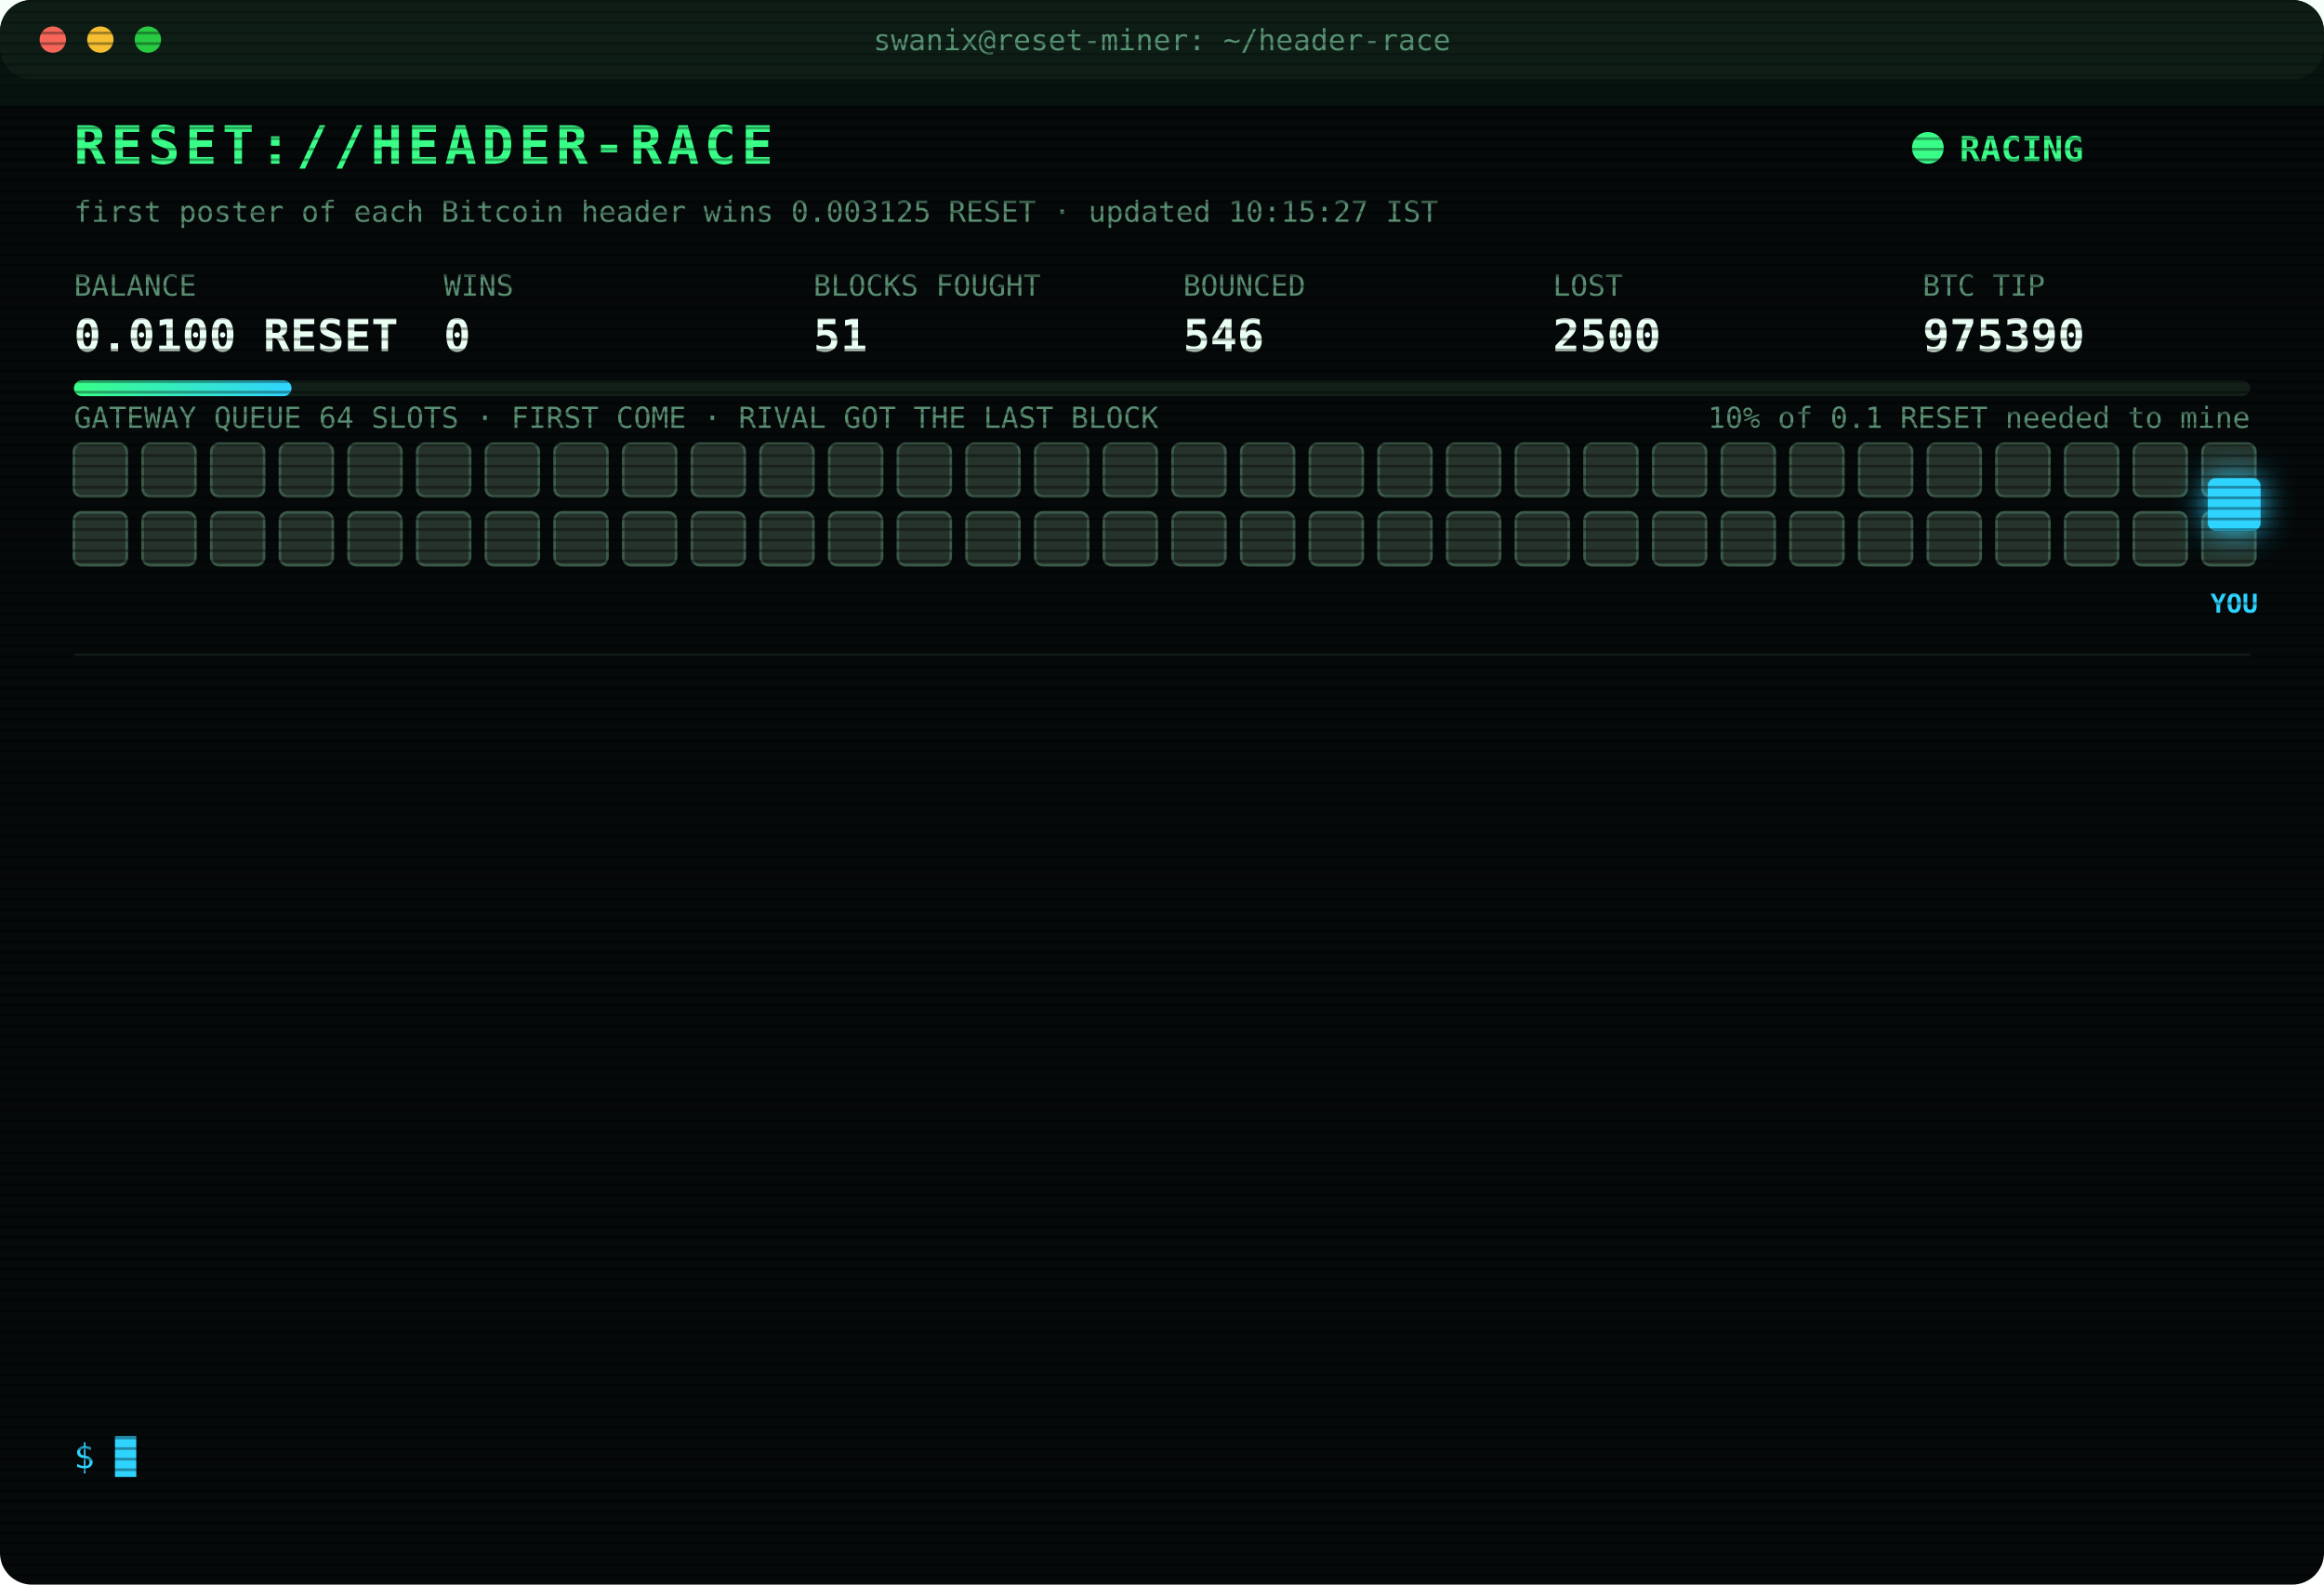
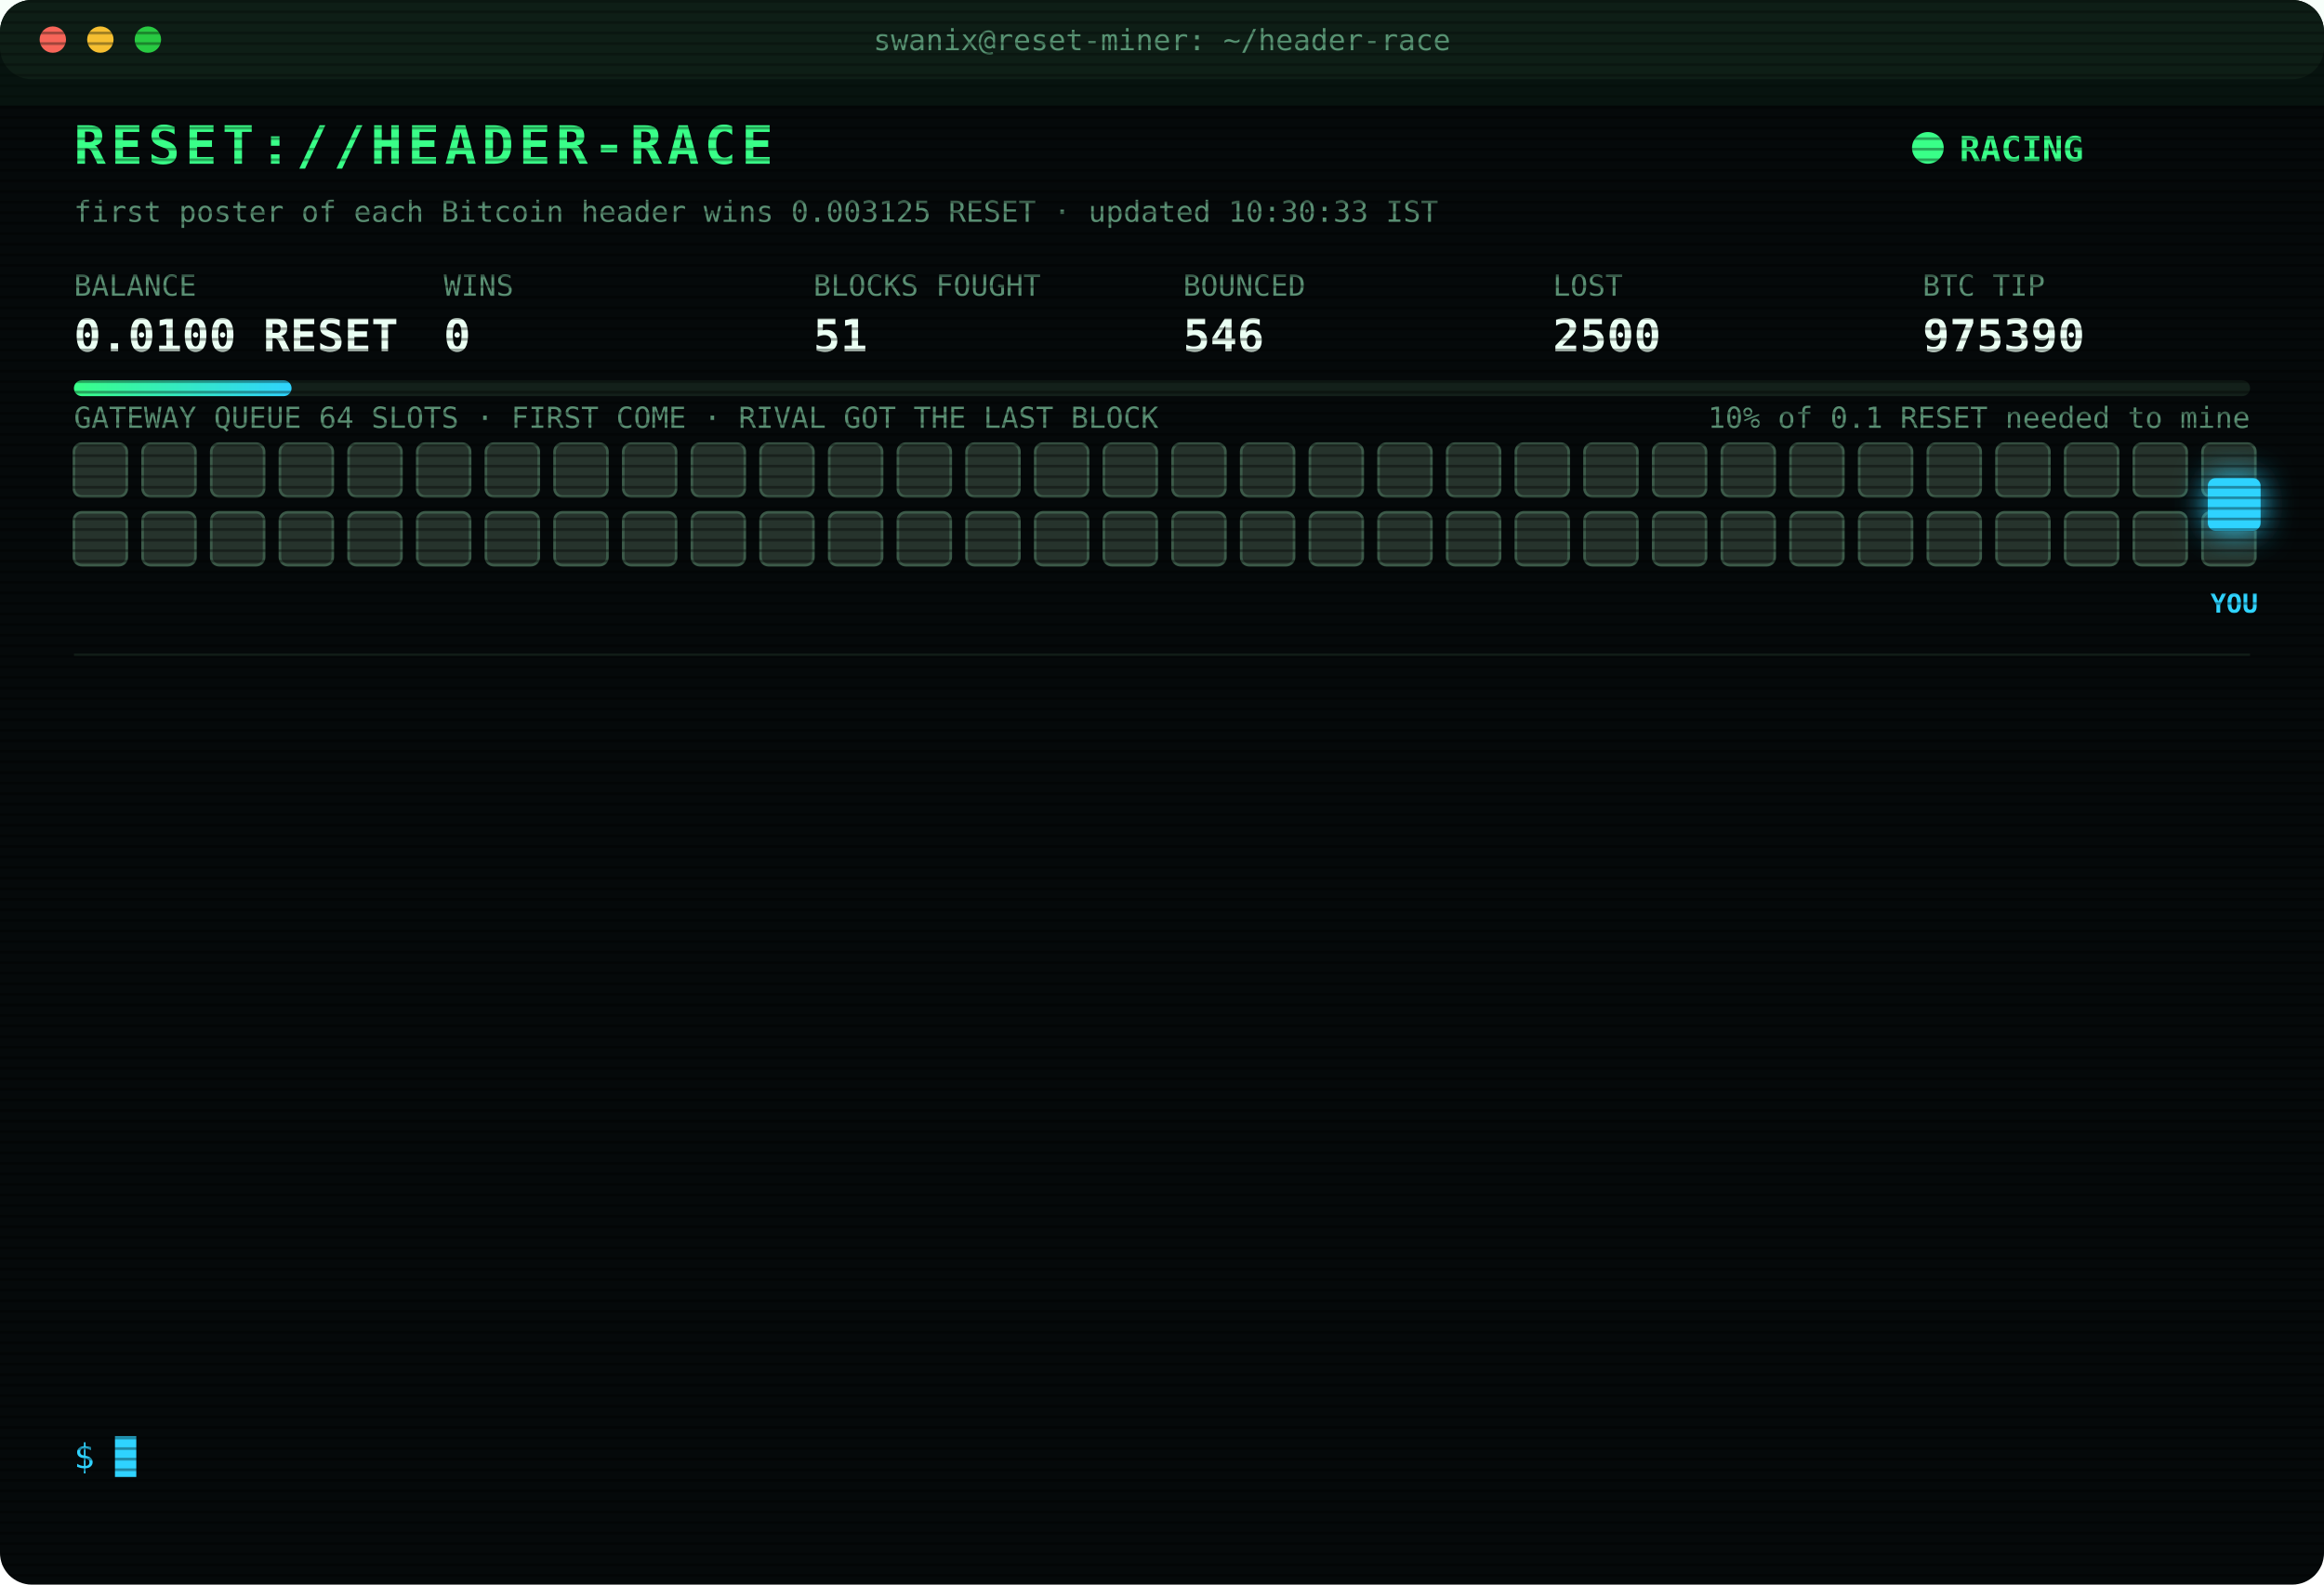
<svg xmlns="http://www.w3.org/2000/svg" width="880" height="600" viewBox="0 0 880 600" font-family="ui-monospace,SFMono-Regular,Menlo,Consolas,monospace">
  <style>
text{font-size:13px;fill:#7CFFB2}
.title{font-size:20px;font-weight:700;fill:#39FF88;letter-spacing:2px;animation:glitch 3s infinite steps(1)}
.sub{fill:#2fd3ff}.k{fill:#5a8f73;font-size:11px}.v{font-size:17px;font-weight:700;fill:#eafff3}
.ts{fill:#3f6b56}.boot{fill:#2fd3ff}.dim{fill:#5a8f73}.bad{fill:#ff4d6d}.warn{fill:#ffd23f}.mag{fill:#ff5cf0}.win{fill:#39FF88;font-weight:700}
.tag{font-size:10px;fill:#2fd3ff;font-weight:700}
.rival{fill:#26332c;stroke:#3c5a49;animation:jam 1.2s infinite alternate}
.idle{fill:#141c18;stroke:#22302a;animation:breathe 4s infinite}
.me{fill:#2fd3ff;filter:drop-shadow(0 0 6px #2fd3ff)}
.hover{animation:nudge 1.1s infinite ease-in-out}.bounce{animation:kick 1.4s infinite}
.ln{opacity:0;animation:in .4s forwards}
.cur{animation:blink 1s infinite steps(1)}
.scan{animation:scan 6s infinite linear}
.led{animation:blink 1.4s infinite}
@keyframes in{from{opacity:0;transform:translateX(-6px)}to{opacity:1;transform:none}}
@keyframes blink{50%{opacity:0}}
@keyframes jam{to{fill:#33463b}}
@keyframes breathe{50%{opacity:.4}}
@keyframes nudge{50%{transform:translateX(-10px)}}
@keyframes kick{0%,100%{transform:none}30%{transform:translateX(-14px)}55%{transform:translateX(10px) translateY(-6px)}}
@keyframes glitch{0%,92%{transform:none}93%{transform:translateX(2px);fill:#ff4d6d}95%{transform:translateX(-2px);fill:#2fd3ff}97%{transform:none}}
@keyframes scan{from{transform:translateY(-40px)}to{transform:translateY(600px)}}
</style>
  <defs>
    <pattern id="sl" width="4" height="4" patternUnits="userSpaceOnUse">
      <rect width="4" height="1" fill="#000" opacity=".35" />
    </pattern>
    <linearGradient id="bar">
      <stop offset="0" stop-color="#39FF88" />
      <stop offset="1" stop-color="#2fd3ff" />
    </linearGradient>
  </defs>
  <rect width="880" height="600" rx="12" fill="#05090a" />
  <rect width="880" height="30" rx="12" fill="#0d1512" />
  <circle cx="20" cy="15" r="5" fill="#ff5f57" />
  <circle cx="38" cy="15" r="5" fill="#febc2e" />
  <circle cx="56" cy="15" r="5" fill="#28c840" />
  <text x="440" y="19" text-anchor="middle" class="k">swanix@reset-miner: ~/header-race</text>
  <text x="28" y="62" class="title">RESET://HEADER-RACE</text>
  <circle class="led" cx="730" cy="56" r="6" fill="#39FF88" />
  <text x="742" y="61" class="win">RACING</text>
-   <text x="28" y="84" class="k">first poster of each Bitcoin header wins 0.003125 RESET · updated 10:15:27 IST</text>
+   <text x="28" y="84" class="k">first poster of each Bitcoin header wins 0.003125 RESET · updated 10:30:33 IST</text>
  <text x="28" y="112" class="k">BALANCE</text>
  <text x="28" y="133" class="v">0.0100 RESET</text>
  <text x="168" y="112" class="k">WINS</text>
  <text x="168" y="133" class="v">0</text>
  <text x="308" y="112" class="k">BLOCKS FOUGHT</text>
  <text x="308" y="133" class="v">51</text>
  <text x="448" y="112" class="k">BOUNCED</text>
  <text x="448" y="133" class="v">546</text>
  <text x="588" y="112" class="k">LOST</text>
  <text x="588" y="133" class="v">2500</text>
  <text x="728" y="112" class="k">BTC TIP</text>
  <text x="728" y="133" class="v">975390</text>
  <rect x="28" y="144" width="824" height="6" rx="3" fill="#13201a" />
  <rect x="28" y="144" width="82.4" height="6" rx="3" fill="url(#bar)" />
  <text x="852" y="162" text-anchor="end" class="k">10% of 0.1 RESET needed to mine</text>
  <text x="28" y="162" class="k">GATEWAY QUEUE 64 SLOTS · FIRST COME · RIVAL GOT THE LAST BLOCK</text>
  <rect class="rival" x="28" y="168" width="20" height="20" rx="3" style="animation-delay:0.00s" />
  <rect class="rival" x="54" y="168" width="20" height="20" rx="3" style="animation-delay:0.05s" />
  <rect class="rival" x="80" y="168" width="20" height="20" rx="3" style="animation-delay:0.10s" />
  <rect class="rival" x="106" y="168" width="20" height="20" rx="3" style="animation-delay:0.15s" />
  <rect class="rival" x="132" y="168" width="20" height="20" rx="3" style="animation-delay:0.20s" />
  <rect class="rival" x="158" y="168" width="20" height="20" rx="3" style="animation-delay:0.25s" />
  <rect class="rival" x="184" y="168" width="20" height="20" rx="3" style="animation-delay:0.30s" />
  <rect class="rival" x="210" y="168" width="20" height="20" rx="3" style="animation-delay:0.35s" />
  <rect class="rival" x="236" y="168" width="20" height="20" rx="3" style="animation-delay:0.40s" />
  <rect class="rival" x="262" y="168" width="20" height="20" rx="3" style="animation-delay:0.45s" />
  <rect class="rival" x="288" y="168" width="20" height="20" rx="3" style="animation-delay:0.50s" />
  <rect class="rival" x="314" y="168" width="20" height="20" rx="3" style="animation-delay:0.55s" />
  <rect class="rival" x="340" y="168" width="20" height="20" rx="3" style="animation-delay:0.60s" />
  <rect class="rival" x="366" y="168" width="20" height="20" rx="3" style="animation-delay:0.65s" />
  <rect class="rival" x="392" y="168" width="20" height="20" rx="3" style="animation-delay:0.70s" />
  <rect class="rival" x="418" y="168" width="20" height="20" rx="3" style="animation-delay:0.75s" />
  <rect class="rival" x="444" y="168" width="20" height="20" rx="3" style="animation-delay:0.80s" />
  <rect class="rival" x="470" y="168" width="20" height="20" rx="3" style="animation-delay:0.85s" />
  <rect class="rival" x="496" y="168" width="20" height="20" rx="3" style="animation-delay:0.90s" />
  <rect class="rival" x="522" y="168" width="20" height="20" rx="3" style="animation-delay:0.95s" />
  <rect class="rival" x="548" y="168" width="20" height="20" rx="3" style="animation-delay:1.00s" />
  <rect class="rival" x="574" y="168" width="20" height="20" rx="3" style="animation-delay:1.05s" />
  <rect class="rival" x="600" y="168" width="20" height="20" rx="3" style="animation-delay:1.10s" />
  <rect class="rival" x="626" y="168" width="20" height="20" rx="3" style="animation-delay:1.15s" />
  <rect class="rival" x="652" y="168" width="20" height="20" rx="3" style="animation-delay:1.20s" />
  <rect class="rival" x="678" y="168" width="20" height="20" rx="3" style="animation-delay:1.25s" />
  <rect class="rival" x="704" y="168" width="20" height="20" rx="3" style="animation-delay:1.30s" />
  <rect class="rival" x="730" y="168" width="20" height="20" rx="3" style="animation-delay:1.35s" />
  <rect class="rival" x="756" y="168" width="20" height="20" rx="3" style="animation-delay:1.40s" />
  <rect class="rival" x="782" y="168" width="20" height="20" rx="3" style="animation-delay:1.45s" />
  <rect class="rival" x="808" y="168" width="20" height="20" rx="3" style="animation-delay:1.50s" />
  <rect class="rival" x="834" y="168" width="20" height="20" rx="3" style="animation-delay:1.55s" />
  <rect class="rival" x="28" y="194" width="20" height="20" rx="3" style="animation-delay:1.60s" />
  <rect class="rival" x="54" y="194" width="20" height="20" rx="3" style="animation-delay:1.65s" />
  <rect class="rival" x="80" y="194" width="20" height="20" rx="3" style="animation-delay:1.70s" />
  <rect class="rival" x="106" y="194" width="20" height="20" rx="3" style="animation-delay:1.75s" />
  <rect class="rival" x="132" y="194" width="20" height="20" rx="3" style="animation-delay:1.80s" />
  <rect class="rival" x="158" y="194" width="20" height="20" rx="3" style="animation-delay:1.85s" />
  <rect class="rival" x="184" y="194" width="20" height="20" rx="3" style="animation-delay:1.90s" />
  <rect class="rival" x="210" y="194" width="20" height="20" rx="3" style="animation-delay:1.95s" />
  <rect class="rival" x="236" y="194" width="20" height="20" rx="3" style="animation-delay:2.00s" />
  <rect class="rival" x="262" y="194" width="20" height="20" rx="3" style="animation-delay:2.05s" />
  <rect class="rival" x="288" y="194" width="20" height="20" rx="3" style="animation-delay:2.10s" />
  <rect class="rival" x="314" y="194" width="20" height="20" rx="3" style="animation-delay:2.15s" />
  <rect class="rival" x="340" y="194" width="20" height="20" rx="3" style="animation-delay:2.20s" />
  <rect class="rival" x="366" y="194" width="20" height="20" rx="3" style="animation-delay:2.25s" />
  <rect class="rival" x="392" y="194" width="20" height="20" rx="3" style="animation-delay:2.30s" />
  <rect class="rival" x="418" y="194" width="20" height="20" rx="3" style="animation-delay:2.35s" />
  <rect class="rival" x="444" y="194" width="20" height="20" rx="3" style="animation-delay:2.40s" />
  <rect class="rival" x="470" y="194" width="20" height="20" rx="3" style="animation-delay:2.45s" />
  <rect class="rival" x="496" y="194" width="20" height="20" rx="3" style="animation-delay:2.50s" />
  <rect class="rival" x="522" y="194" width="20" height="20" rx="3" style="animation-delay:2.55s" />
  <rect class="rival" x="548" y="194" width="20" height="20" rx="3" style="animation-delay:2.60s" />
  <rect class="rival" x="574" y="194" width="20" height="20" rx="3" style="animation-delay:2.65s" />
  <rect class="rival" x="600" y="194" width="20" height="20" rx="3" style="animation-delay:2.70s" />
  <rect class="rival" x="626" y="194" width="20" height="20" rx="3" style="animation-delay:2.75s" />
  <rect class="rival" x="652" y="194" width="20" height="20" rx="3" style="animation-delay:2.80s" />
  <rect class="rival" x="678" y="194" width="20" height="20" rx="3" style="animation-delay:2.85s" />
  <rect class="rival" x="704" y="194" width="20" height="20" rx="3" style="animation-delay:2.90s" />
  <rect class="rival" x="730" y="194" width="20" height="20" rx="3" style="animation-delay:2.95s" />
  <rect class="rival" x="756" y="194" width="20" height="20" rx="3" style="animation-delay:3.00s" />
  <rect class="rival" x="782" y="194" width="20" height="20" rx="3" style="animation-delay:3.05s" />
  <rect class="rival" x="808" y="194" width="20" height="20" rx="3" style="animation-delay:3.10s" />
  <rect class="rival" x="834" y="194" width="20" height="20" rx="3" style="animation-delay:3.15s" />
  <g class="hover">
    <rect class="me" x="836" y="181" width="20" height="20" rx="3" />
    <text class="tag" x="846" y="232" text-anchor="middle">YOU</text>
  </g>
  <line x1="28" x2="852" y1="248" y2="248" stroke="#13201a" />
  <g class="ln" style="animation-delay:0.40s">
    <text x="28" y="270" class="ts">08:17:16</text>
    <text x="104" y="270" class="bad">[LOST] #975377 taken by a rival miner</text>
  </g>
  <g class="ln" style="animation-delay:0.65s">
    <text x="28" y="292" class="ts">08:19:26</text>
    <text x="104" y="292" class="bad">[LOST] #975378 taken by a rival miner</text>
  </g>
  <g class="ln" style="animation-delay:0.90s">
    <text x="28" y="314" class="ts">08:25:32</text>
    <text x="104" y="314" class="dim">[STINT END] calls 756 · wins 0</text>
  </g>
  <g class="ln" style="animation-delay:1.15s">
    <text x="28" y="336" class="ts">08:30:27</text>
    <text x="104" y="336" class="boot">[BOOT] racer v3 online · 3 feeds · stint 340m</text>
  </g>
  <g class="ln" style="animation-delay:1.40s">
    <text x="28" y="358" class="ts">08:34:05</text>
    <text x="104" y="358" class="bad">[LOST] #975381 taken by a rival miner</text>
  </g>
  <g class="ln" style="animation-delay:1.65s">
    <text x="28" y="380" class="ts">09:00:59</text>
    <text x="104" y="380" class="bad">[LOST] #975382 taken by a rival miner</text>
  </g>
  <g class="ln" style="animation-delay:1.90s">
    <text x="28" y="402" class="ts">09:22:51</text>
    <text x="104" y="402" class="bad">[LOST] #975383 taken by a rival miner</text>
  </g>
  <g class="ln" style="animation-delay:2.15s">
    <text x="28" y="424" class="ts">09:31:48</text>
    <text x="104" y="424" class="bad">[LOST] #975384 taken by a rival miner</text>
  </g>
  <g class="ln" style="animation-delay:2.40s">
    <text x="28" y="446" class="ts">09:39:30</text>
    <text x="104" y="446" class="bad">[LOST] #975385 taken by a rival miner</text>
  </g>
  <g class="ln" style="animation-delay:2.65s">
    <text x="28" y="468" class="ts">09:45:24</text>
    <text x="104" y="468" class="bad">[LOST] #975387 taken by a rival miner</text>
  </g>
  <g class="ln" style="animation-delay:2.90s">
    <text x="28" y="490" class="ts">09:46:47</text>
    <text x="104" y="490" class="bad">[LOST] #975388 taken by a rival miner</text>
  </g>
  <g class="ln" style="animation-delay:3.15s">
    <text x="28" y="512" class="ts">10:02:51</text>
    <text x="104" y="512" class="bad">[LOST] #975389 taken by a rival miner</text>
  </g>
  <g class="ln" style="animation-delay:3.40s">
    <text x="28" y="534" class="ts">10:11:57</text>
    <text x="104" y="534" class="bad">[LOST] #975390 taken by a rival miner</text>
  </g>
  <text x="28" y="556" class="sub">$ <tspan class="cur">█</tspan>
  </text>
  <rect width="880" height="600" rx="12" fill="url(#sl)" pointer-events="none" />
  <rect class="scan" width="880" height="40" fill="#39FF88" opacity=".04" />
</svg>
